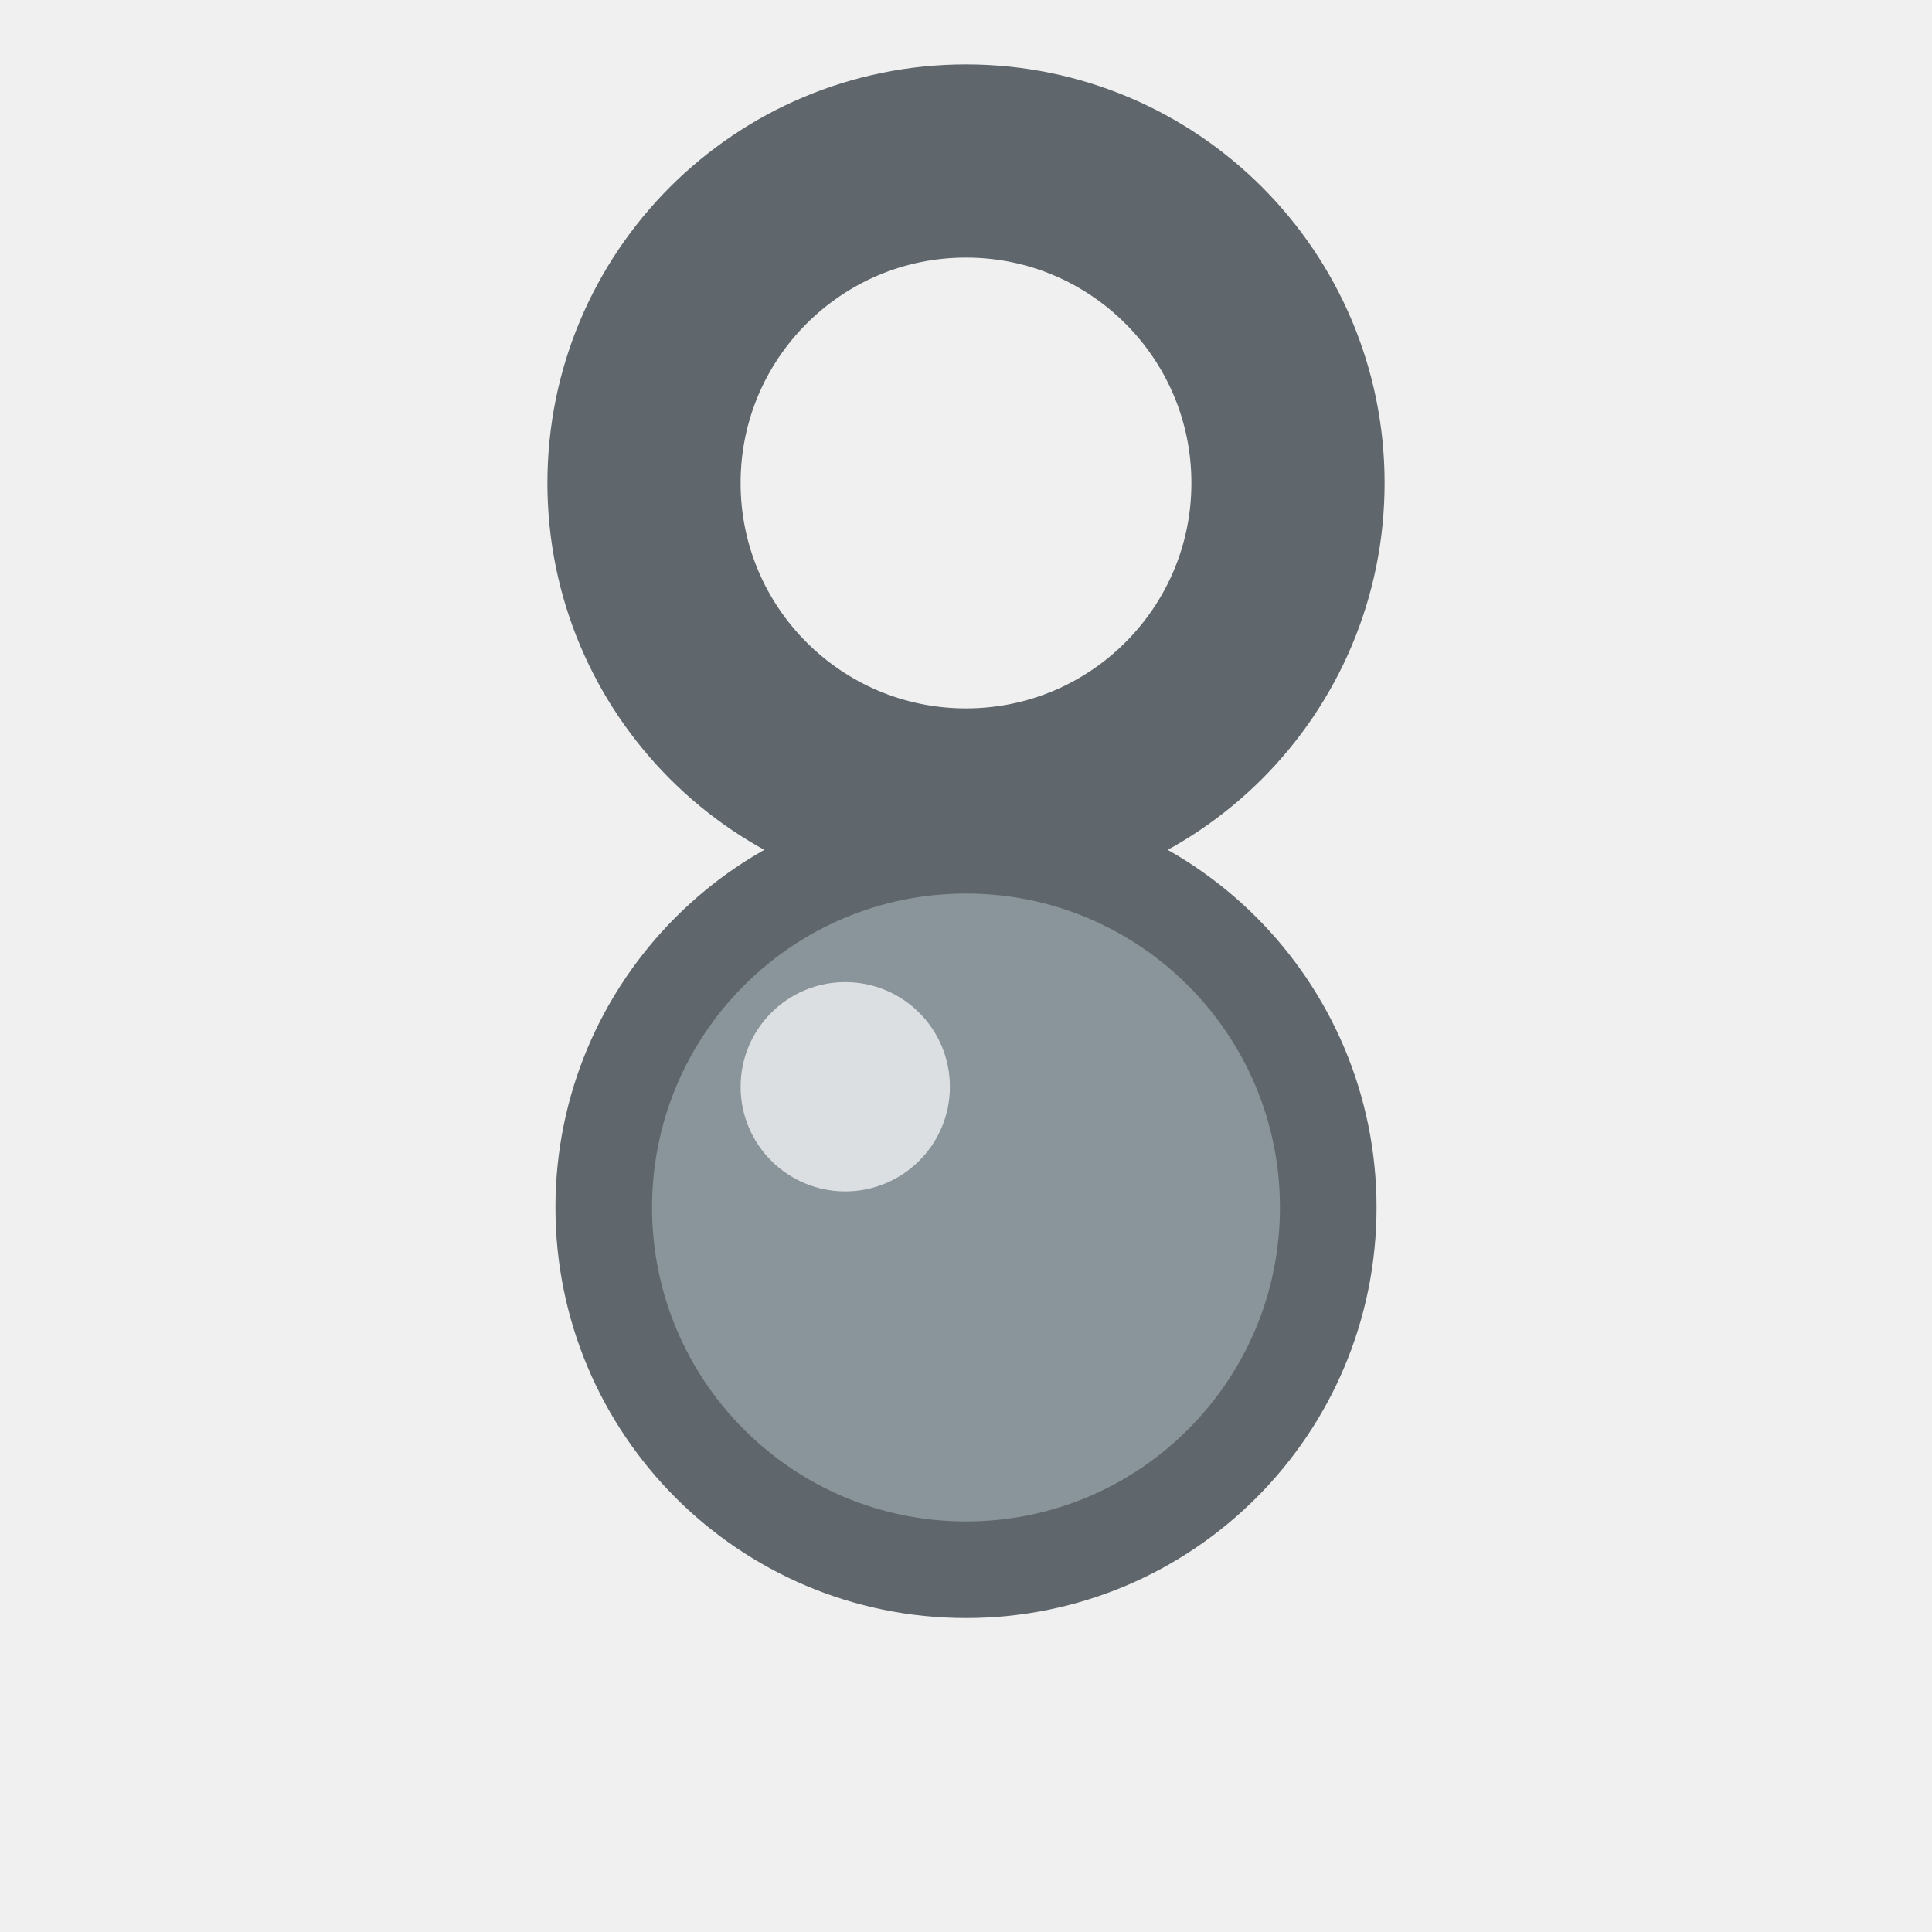
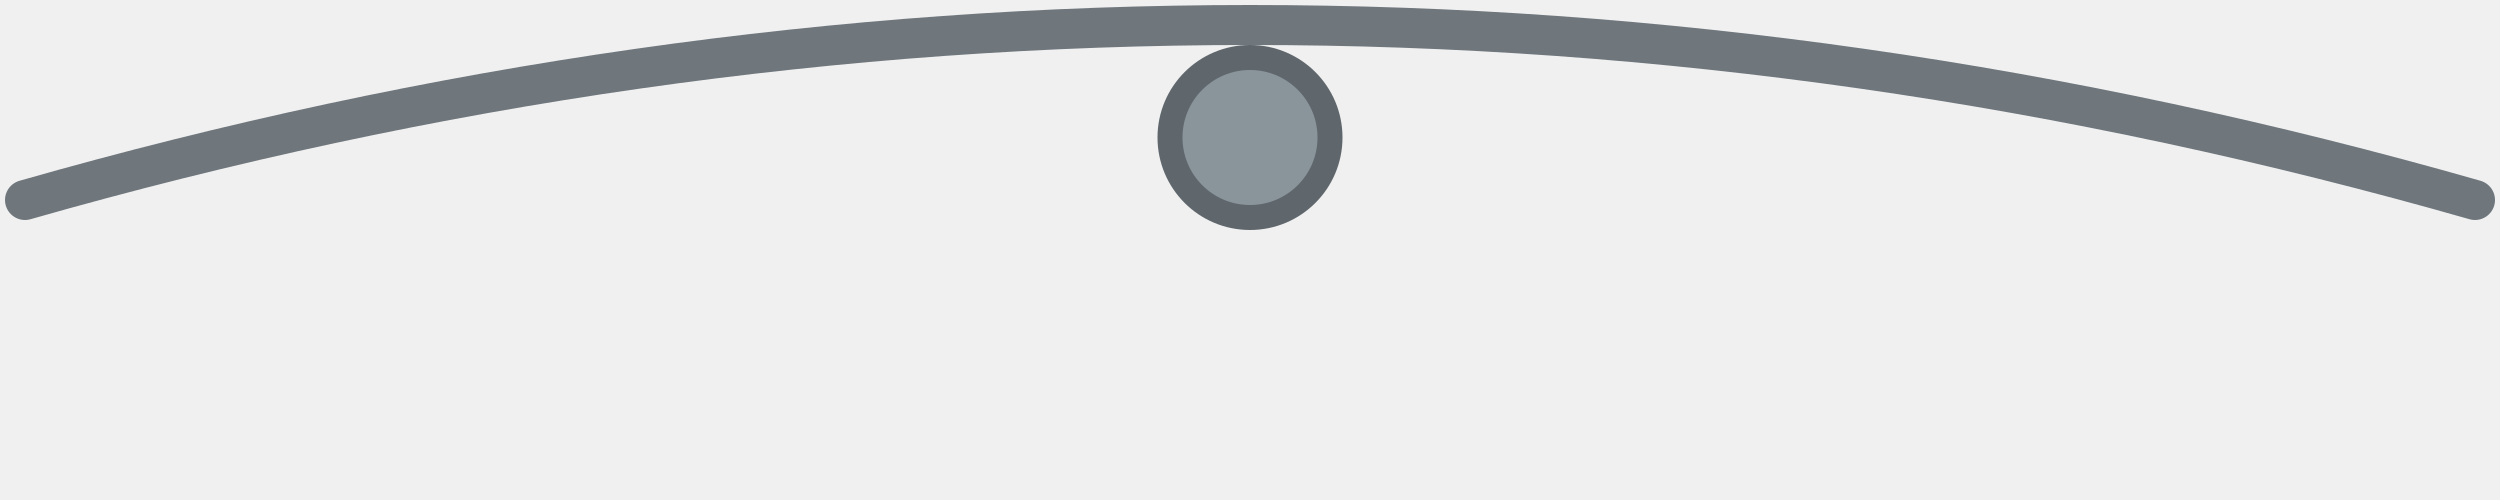
- <svg xmlns="http://www.w3.org/2000/svg" width="24" height="24" viewBox="0 0 24 24">
-   <circle cx="12" cy="6" r="4" fill="none" stroke="#5f676d" stroke-width="2.4" />
-   <circle cx="12" cy="15" r="4.5" fill="#8a949b" stroke="#5f676d" stroke-width="1.2" />
-   <circle cx="10.5" cy="13.5" r="1.3" fill="#fff" opacity=".7" />
+ <svg xmlns="http://www.w3.org/2000/svg" width="100" height="20" viewBox="0 0 100 20">
+   <path d="M1 8 Q50 -6 99 8" fill="none" stroke="#6f777d" stroke-width="1.6" stroke-linecap="round" />
+   <circle cx="50" cy="5.5" r="3.2" fill="#8a949b" stroke="#5f676d" stroke-width="1" />
</svg>
